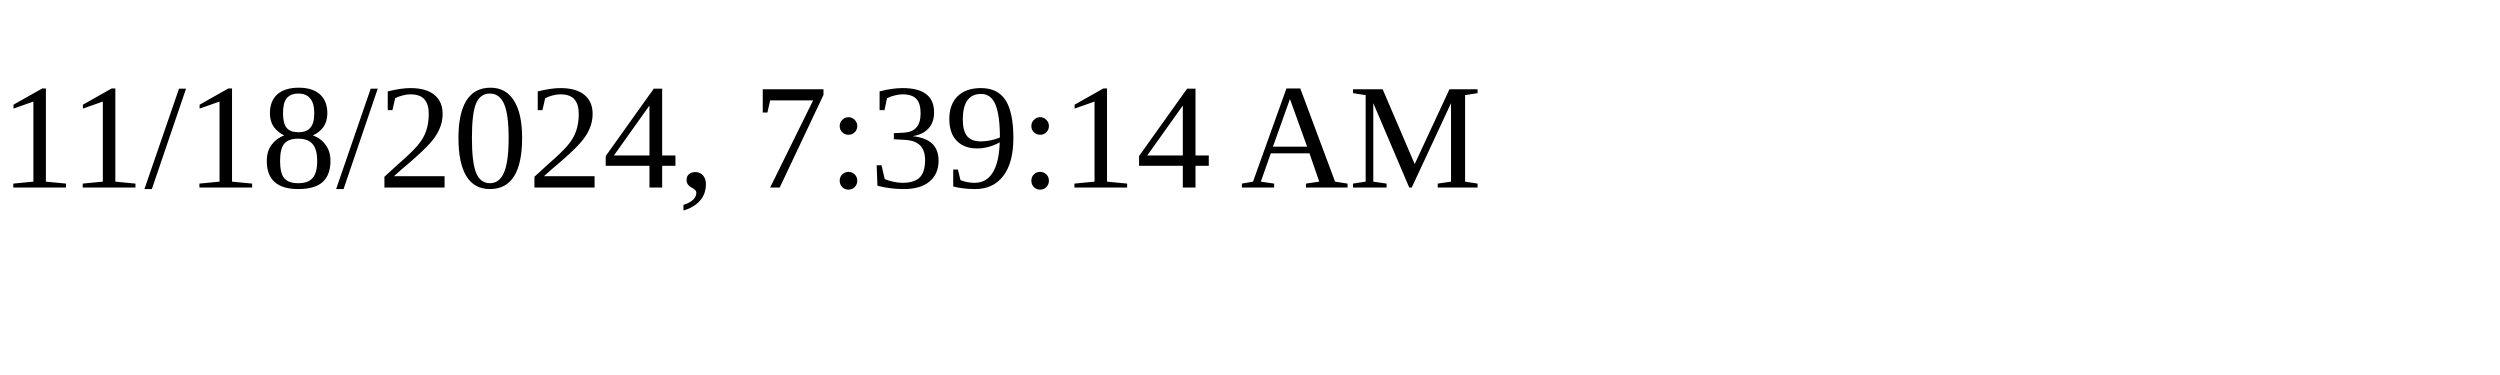
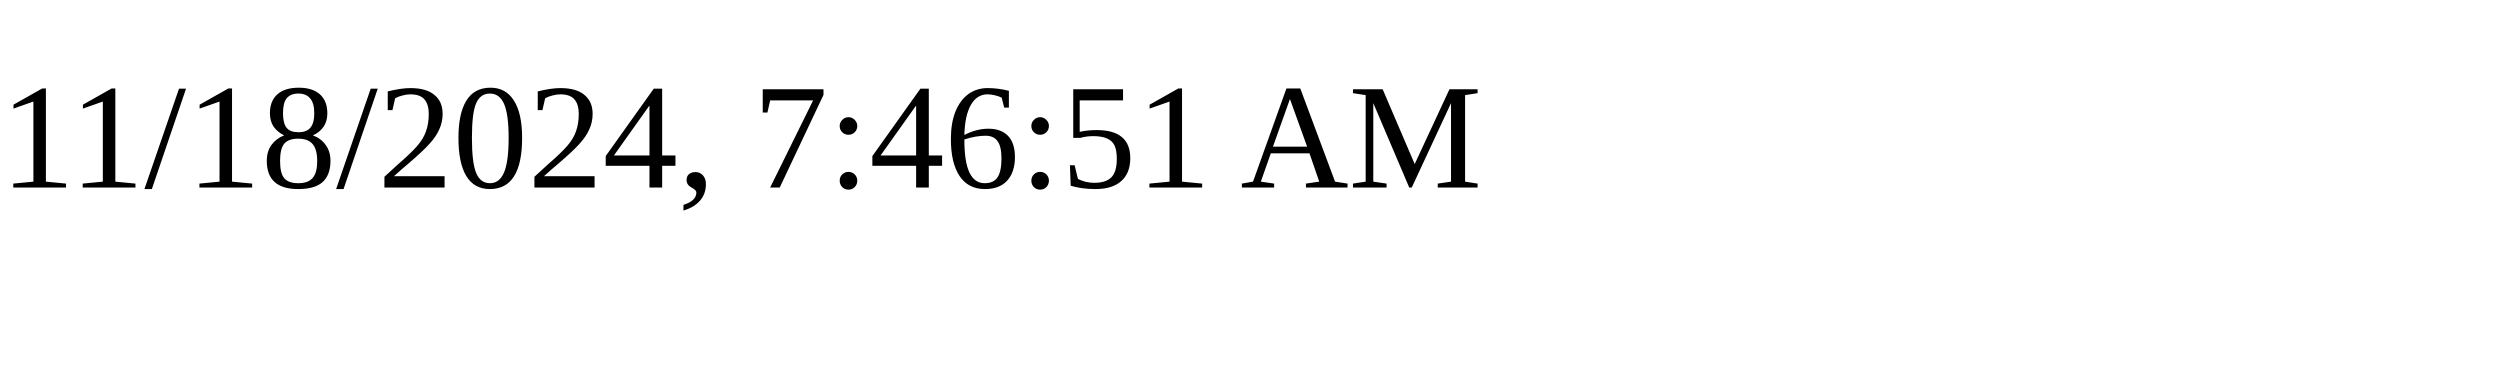
<svg xmlns="http://www.w3.org/2000/svg" height="30" width="200">
-   <text x="0" y="15">11/18/2024, 7:39:14 AM</text>
+   <text x="0" y="15">11/18/2024, 7:46:51 AM</text>
</svg>
